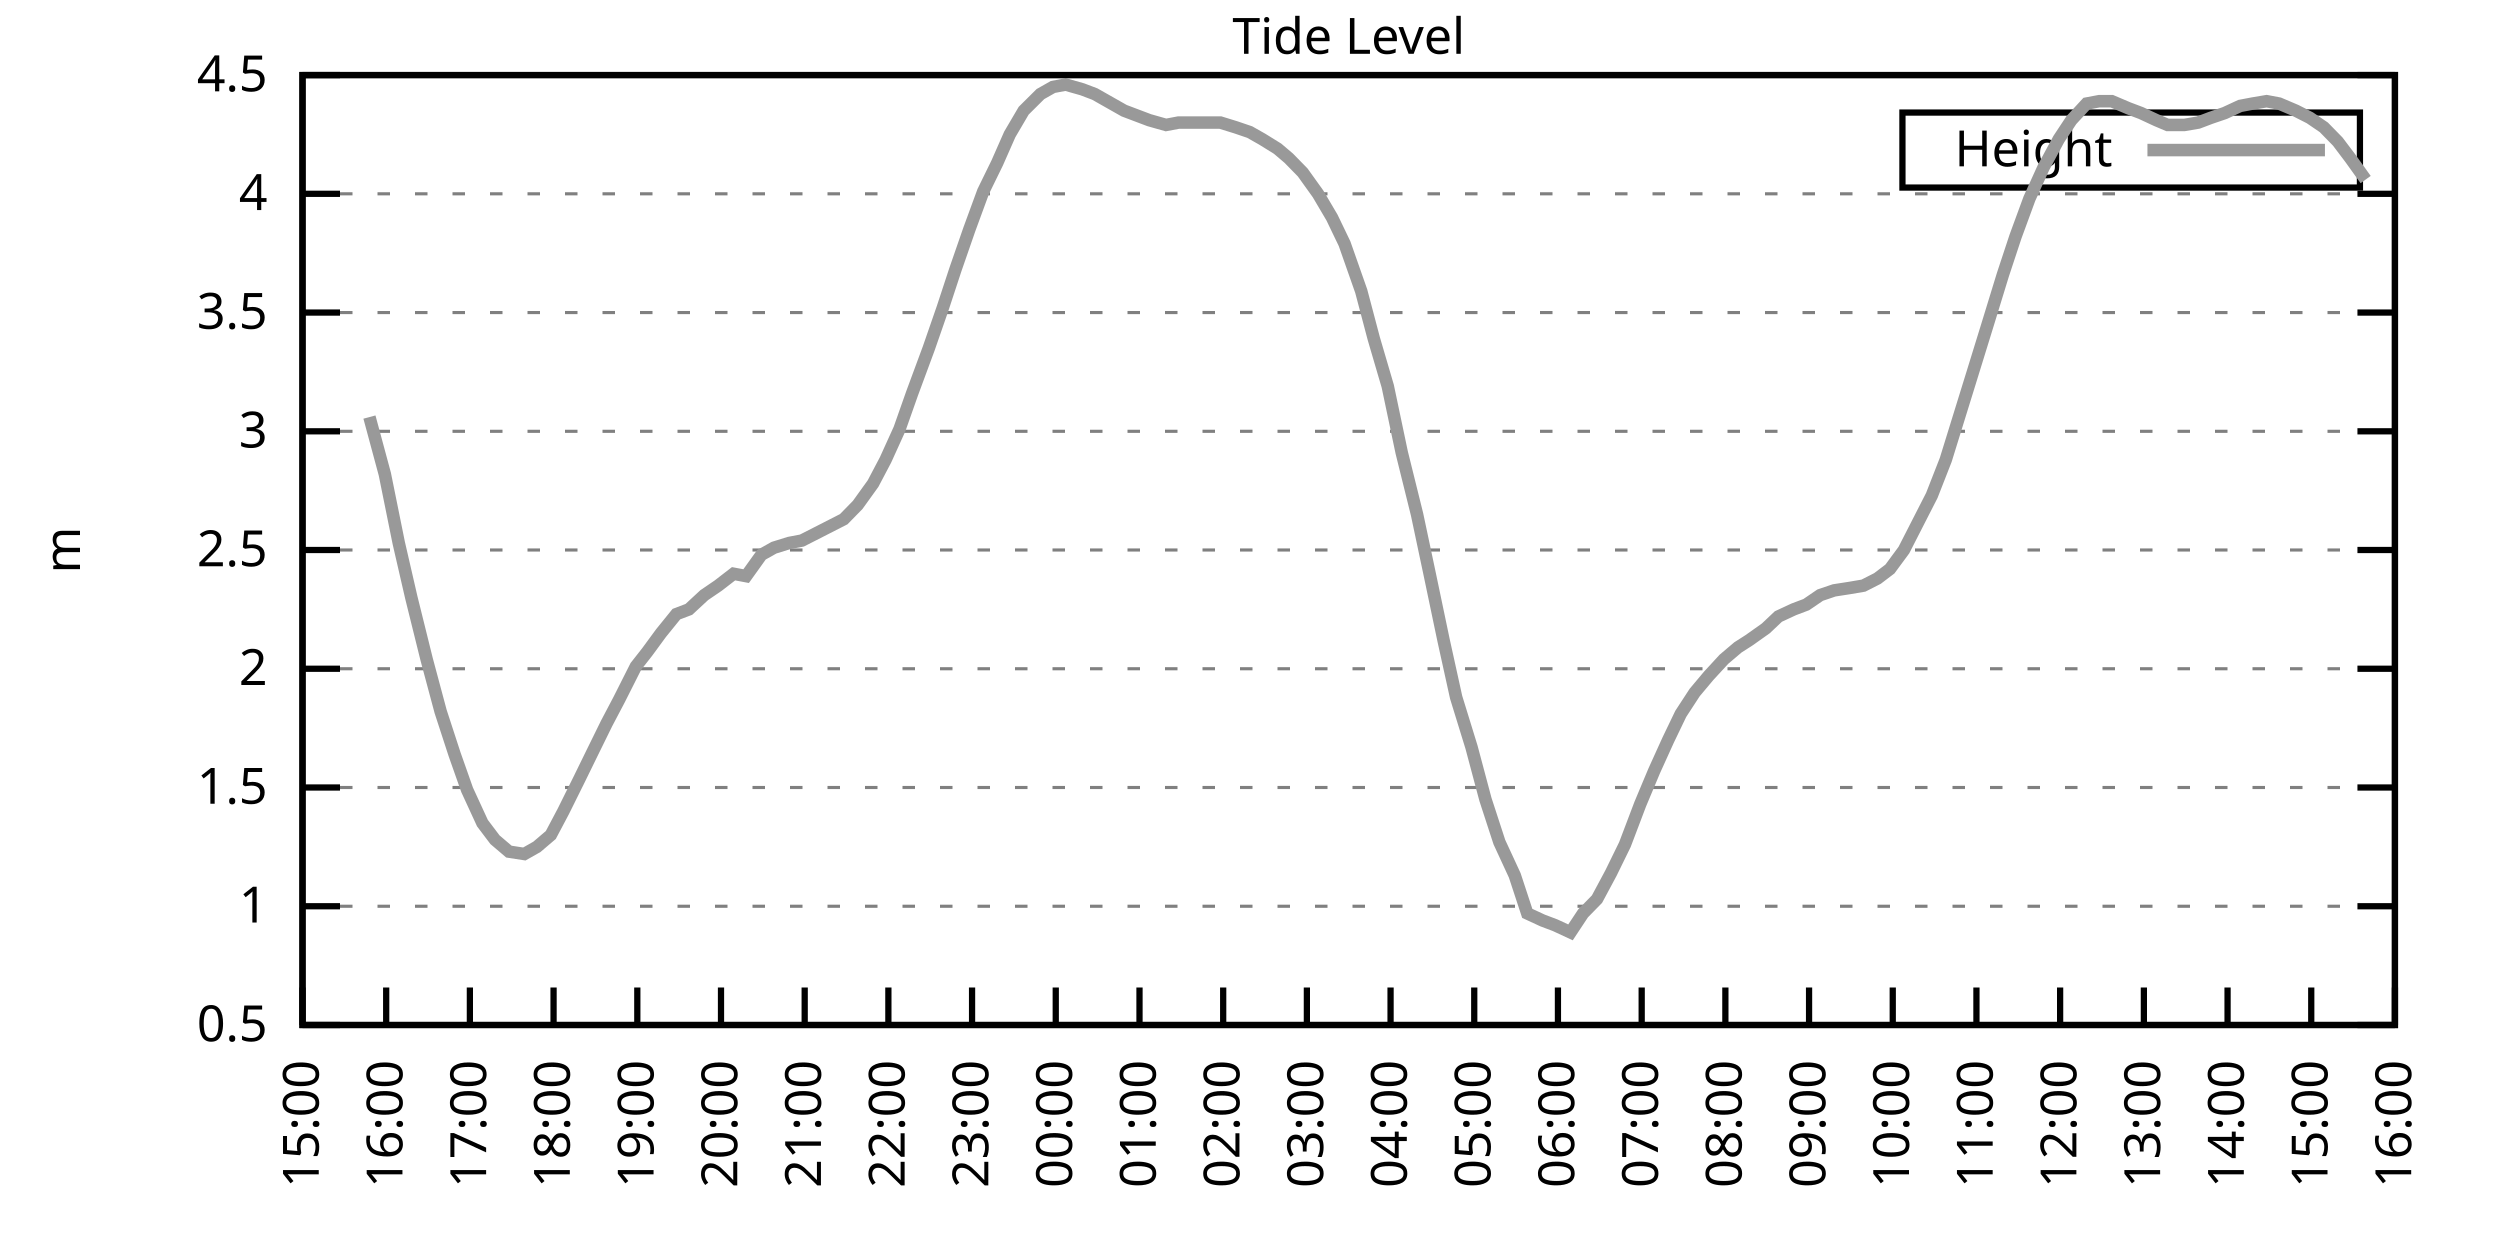
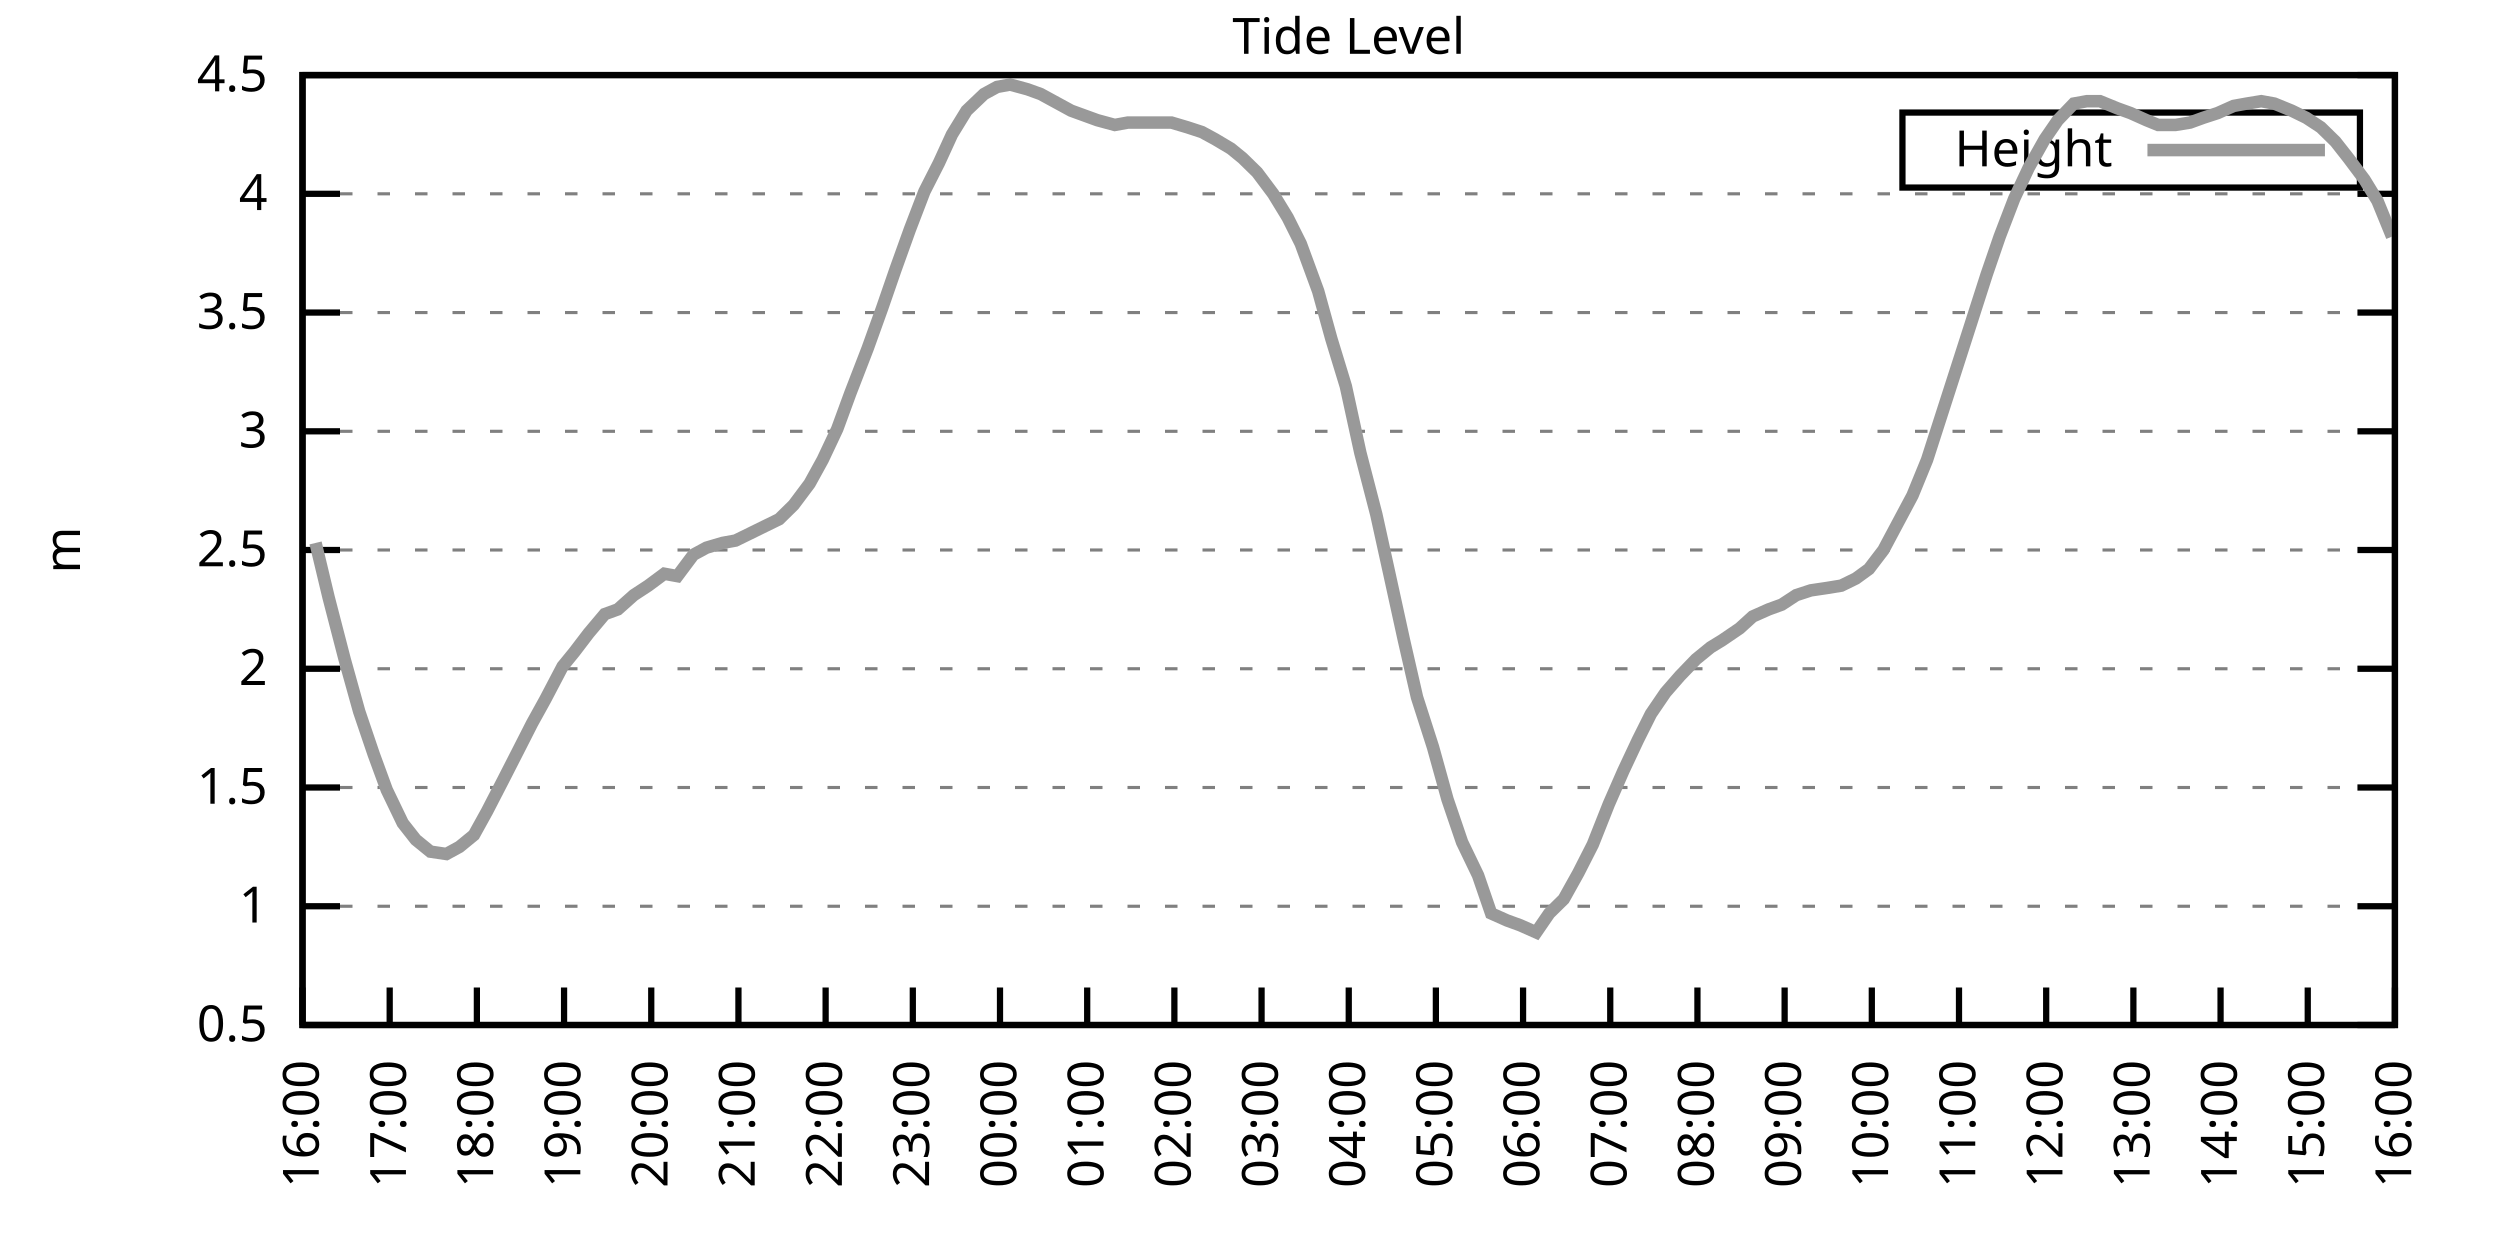
<svg xmlns="http://www.w3.org/2000/svg" xmlns:xlink="http://www.w3.org/1999/xlink" width="400" height="200" viewBox="0 0 400 200">
  <g id="gnuplot_canvas">
    <rect x="0" y="0" width="400" height="200" fill="none" />
    <defs>
      <circle id="gpDot" r="0.5" stroke-width="0.5" stroke="currentColor" />
      <path id="gpPt0" stroke-width="0.333" stroke="currentColor" d="M-1,0 h2 M0,-1 v2" />
      <path id="gpPt1" stroke-width="0.333" stroke="currentColor" d="M-1,-1 L1,1 M1,-1 L-1,1" />
      <path id="gpPt2" stroke-width="0.333" stroke="currentColor" d="M-1,0 L1,0 M0,-1 L0,1 M-1,-1 L1,1 M-1,1 L1,-1" />
      <rect id="gpPt3" stroke-width="0.333" stroke="currentColor" x="-1" y="-1" width="2" height="2" />
      <rect id="gpPt4" stroke-width="0.333" stroke="currentColor" fill="currentColor" x="-1" y="-1" width="2" height="2" />
      <circle id="gpPt5" stroke-width="0.333" stroke="currentColor" cx="0" cy="0" r="1" />
      <use xlink:href="#gpPt5" id="gpPt6" fill="currentColor" stroke="none" />
      <path id="gpPt7" stroke-width="0.333" stroke="currentColor" d="M0,-1.33 L-1.33,0.67 L1.33,0.67 z" />
      <use xlink:href="#gpPt7" id="gpPt8" fill="currentColor" stroke="none" />
      <use xlink:href="#gpPt7" id="gpPt9" stroke="currentColor" transform="rotate(180)" />
      <use xlink:href="#gpPt9" id="gpPt10" fill="currentColor" stroke="none" />
      <use xlink:href="#gpPt3" id="gpPt11" stroke="currentColor" transform="rotate(45)" />
      <use xlink:href="#gpPt11" id="gpPt12" fill="currentColor" stroke="none" />
      <path id="gpPt13" stroke-width="0.333" stroke="currentColor" d="M0,1.330 L1.265,0.411 L0.782,-1.067 L-0.782,-1.076 L-1.265,0.411 z" />
      <use xlink:href="#gpPt13" id="gpPt14" fill="currentColor" stroke="none" />
      <filter id="textbox" filterUnits="objectBoundingBox" x="0" y="0" height="1" width="1">
        <feFlood flood-color="white" flood-opacity="1" result="bgnd" />
        <feComposite in="SourceGraphic" in2="bgnd" operator="atop" />
      </filter>
      <filter id="greybox" filterUnits="objectBoundingBox" x="0" y="0" height="1" width="1">
        <feFlood flood-color="lightgrey" flood-opacity="1" result="grey" />
        <feComposite in="SourceGraphic" in2="grey" operator="atop" />
      </filter>
    </defs>
    <g fill="none" color="white" stroke="currentColor" stroke-width="1.00" stroke-linecap="butt" stroke-linejoin="miter">
</g>
    <g fill="none" color="black" stroke="currentColor" stroke-width="1.00" stroke-linecap="butt" stroke-linejoin="miter">
      <g stroke="none" shape-rendering="crispEdges">
        <polygon fill="rgb(255, 255, 255)" points="48.40,164.00 383.18,164.00 383.18,12.02 48.40,12.02 " />
      </g>
    </g>
    <g fill="none" color="black" stroke="currentColor" stroke-width="1.00" stroke-linecap="butt" stroke-linejoin="miter">
</g>
    <g fill="none" color="black" stroke="black" stroke-width="0.50" stroke-linecap="butt" stroke-linejoin="miter">
</g>
    <g fill="none" color="gray" stroke="currentColor" stroke-width="0.50" stroke-linecap="butt" stroke-linejoin="miter">
      <path stroke="gray" stroke-dasharray="2,4" class="gridline" d="M48.40,164.00 L383.19,164.00  " />
    </g>
    <g fill="none" color="gray" stroke="gray" stroke-width="1.00" stroke-linecap="butt" stroke-linejoin="miter">
</g>
    <g fill="none" color="black" stroke="currentColor" stroke-width="1.00" stroke-linecap="butt" stroke-linejoin="miter">
      <path stroke="black" d="M48.40,164.00 L54.40,164.00 M383.19,164.00 L377.19,164.00  " />
      <g transform="translate(42.80,166.60)" stroke="none" fill="black" font-family="Sans" font-size="8.00" text-anchor="end">
        <text>
          <tspan font-family="Sans"> 0.5</tspan>
        </text>
      </g>
    </g>
    <g fill="none" color="black" stroke="currentColor" stroke-width="1.00" stroke-linecap="butt" stroke-linejoin="miter">
</g>
    <g fill="none" color="black" stroke="black" stroke-width="0.50" stroke-linecap="butt" stroke-linejoin="miter">
</g>
    <g fill="none" color="gray" stroke="currentColor" stroke-width="0.50" stroke-linecap="butt" stroke-linejoin="miter">
      <path stroke="gray" stroke-dasharray="2,4" class="gridline" d="M48.40,145.00 L383.19,145.00  " />
    </g>
    <g fill="none" color="gray" stroke="gray" stroke-width="1.00" stroke-linecap="butt" stroke-linejoin="miter">
</g>
    <g fill="none" color="black" stroke="currentColor" stroke-width="1.00" stroke-linecap="butt" stroke-linejoin="miter">
      <path stroke="black" d="M48.40,145.00 L54.40,145.00 M383.19,145.00 L377.19,145.00  " />
      <g transform="translate(42.80,147.60)" stroke="none" fill="black" font-family="Sans" font-size="8.00" text-anchor="end">
        <text>
          <tspan font-family="Sans"> 1</tspan>
        </text>
      </g>
    </g>
    <g fill="none" color="black" stroke="currentColor" stroke-width="1.00" stroke-linecap="butt" stroke-linejoin="miter">
</g>
    <g fill="none" color="black" stroke="black" stroke-width="0.50" stroke-linecap="butt" stroke-linejoin="miter">
</g>
    <g fill="none" color="gray" stroke="currentColor" stroke-width="0.50" stroke-linecap="butt" stroke-linejoin="miter">
      <path stroke="gray" stroke-dasharray="2,4" class="gridline" d="M48.40,126.00 L383.19,126.00  " />
    </g>
    <g fill="none" color="gray" stroke="gray" stroke-width="1.00" stroke-linecap="butt" stroke-linejoin="miter">
</g>
    <g fill="none" color="black" stroke="currentColor" stroke-width="1.00" stroke-linecap="butt" stroke-linejoin="miter">
      <path stroke="black" d="M48.40,126.00 L54.40,126.00 M383.19,126.00 L377.19,126.00  " />
      <g transform="translate(42.80,128.60)" stroke="none" fill="black" font-family="Sans" font-size="8.00" text-anchor="end">
        <text>
          <tspan font-family="Sans"> 1.5</tspan>
        </text>
      </g>
    </g>
    <g fill="none" color="black" stroke="currentColor" stroke-width="1.00" stroke-linecap="butt" stroke-linejoin="miter">
</g>
    <g fill="none" color="black" stroke="black" stroke-width="0.50" stroke-linecap="butt" stroke-linejoin="miter">
</g>
    <g fill="none" color="gray" stroke="currentColor" stroke-width="0.50" stroke-linecap="butt" stroke-linejoin="miter">
      <path stroke="gray" stroke-dasharray="2,4" class="gridline" d="M48.40,107.00 L383.19,107.00  " />
    </g>
    <g fill="none" color="gray" stroke="gray" stroke-width="1.00" stroke-linecap="butt" stroke-linejoin="miter">
</g>
    <g fill="none" color="black" stroke="currentColor" stroke-width="1.00" stroke-linecap="butt" stroke-linejoin="miter">
      <path stroke="black" d="M48.40,107.00 L54.40,107.00 M383.19,107.00 L377.19,107.00  " />
      <g transform="translate(42.80,109.60)" stroke="none" fill="black" font-family="Sans" font-size="8.00" text-anchor="end">
        <text>
          <tspan font-family="Sans"> 2</tspan>
        </text>
      </g>
    </g>
    <g fill="none" color="black" stroke="currentColor" stroke-width="1.00" stroke-linecap="butt" stroke-linejoin="miter">
</g>
    <g fill="none" color="black" stroke="black" stroke-width="0.50" stroke-linecap="butt" stroke-linejoin="miter">
</g>
    <g fill="none" color="gray" stroke="currentColor" stroke-width="0.50" stroke-linecap="butt" stroke-linejoin="miter">
      <path stroke="gray" stroke-dasharray="2,4" class="gridline" d="M48.40,88.00 L383.19,88.00  " />
    </g>
    <g fill="none" color="gray" stroke="gray" stroke-width="1.00" stroke-linecap="butt" stroke-linejoin="miter">
</g>
    <g fill="none" color="black" stroke="currentColor" stroke-width="1.00" stroke-linecap="butt" stroke-linejoin="miter">
      <path stroke="black" d="M48.40,88.00 L54.40,88.00 M383.19,88.00 L377.19,88.00  " />
      <g transform="translate(42.80,90.60)" stroke="none" fill="black" font-family="Sans" font-size="8.00" text-anchor="end">
        <text>
          <tspan font-family="Sans"> 2.5</tspan>
        </text>
      </g>
    </g>
    <g fill="none" color="black" stroke="currentColor" stroke-width="1.00" stroke-linecap="butt" stroke-linejoin="miter">
</g>
    <g fill="none" color="black" stroke="black" stroke-width="0.50" stroke-linecap="butt" stroke-linejoin="miter">
</g>
    <g fill="none" color="gray" stroke="currentColor" stroke-width="0.50" stroke-linecap="butt" stroke-linejoin="miter">
      <path stroke="gray" stroke-dasharray="2,4" class="gridline" d="M48.40,69.01 L383.19,69.01  " />
    </g>
    <g fill="none" color="gray" stroke="gray" stroke-width="1.00" stroke-linecap="butt" stroke-linejoin="miter">
</g>
    <g fill="none" color="black" stroke="currentColor" stroke-width="1.00" stroke-linecap="butt" stroke-linejoin="miter">
      <path stroke="black" d="M48.40,69.01 L54.40,69.01 M383.19,69.01 L377.19,69.01  " />
      <g transform="translate(42.80,71.61)" stroke="none" fill="black" font-family="Sans" font-size="8.00" text-anchor="end">
        <text>
          <tspan font-family="Sans"> 3</tspan>
        </text>
      </g>
    </g>
    <g fill="none" color="black" stroke="currentColor" stroke-width="1.00" stroke-linecap="butt" stroke-linejoin="miter">
</g>
    <g fill="none" color="black" stroke="black" stroke-width="0.50" stroke-linecap="butt" stroke-linejoin="miter">
</g>
    <g fill="none" color="gray" stroke="currentColor" stroke-width="0.50" stroke-linecap="butt" stroke-linejoin="miter">
      <path stroke="gray" stroke-dasharray="2,4" class="gridline" d="M48.40,50.01 L383.19,50.01  " />
    </g>
    <g fill="none" color="gray" stroke="gray" stroke-width="1.00" stroke-linecap="butt" stroke-linejoin="miter">
</g>
    <g fill="none" color="black" stroke="currentColor" stroke-width="1.00" stroke-linecap="butt" stroke-linejoin="miter">
      <path stroke="black" d="M48.40,50.01 L54.40,50.01 M383.19,50.01 L377.19,50.01  " />
      <g transform="translate(42.80,52.61)" stroke="none" fill="black" font-family="Sans" font-size="8.00" text-anchor="end">
        <text>
          <tspan font-family="Sans"> 3.5</tspan>
        </text>
      </g>
    </g>
    <g fill="none" color="black" stroke="currentColor" stroke-width="1.00" stroke-linecap="butt" stroke-linejoin="miter">
</g>
    <g fill="none" color="black" stroke="black" stroke-width="0.50" stroke-linecap="butt" stroke-linejoin="miter">
</g>
    <g fill="none" color="gray" stroke="currentColor" stroke-width="0.50" stroke-linecap="butt" stroke-linejoin="miter">
      <path stroke="gray" stroke-dasharray="2,4" class="gridline" d="M48.40,31.01 L383.19,31.01  " />
    </g>
    <g fill="none" color="gray" stroke="gray" stroke-width="1.00" stroke-linecap="butt" stroke-linejoin="miter">
</g>
    <g fill="none" color="black" stroke="currentColor" stroke-width="1.00" stroke-linecap="butt" stroke-linejoin="miter">
      <path stroke="black" d="M48.40,31.01 L54.40,31.01 M383.19,31.01 L377.19,31.01  " />
      <g transform="translate(42.80,33.61)" stroke="none" fill="black" font-family="Sans" font-size="8.00" text-anchor="end">
        <text>
          <tspan font-family="Sans"> 4</tspan>
        </text>
      </g>
    </g>
    <g fill="none" color="black" stroke="currentColor" stroke-width="1.00" stroke-linecap="butt" stroke-linejoin="miter">
</g>
    <g fill="none" color="black" stroke="black" stroke-width="0.50" stroke-linecap="butt" stroke-linejoin="miter">
</g>
    <g fill="none" color="gray" stroke="currentColor" stroke-width="0.50" stroke-linecap="butt" stroke-linejoin="miter">
      <path stroke="gray" stroke-dasharray="2,4" class="gridline" d="M48.40,12.01 L383.19,12.01  " />
    </g>
    <g fill="none" color="gray" stroke="gray" stroke-width="1.00" stroke-linecap="butt" stroke-linejoin="miter">
</g>
    <g fill="none" color="black" stroke="currentColor" stroke-width="1.00" stroke-linecap="butt" stroke-linejoin="miter">
      <path stroke="black" d="M48.40,12.01 L54.40,12.01 M383.19,12.01 L377.19,12.01  " />
      <g transform="translate(42.80,14.61)" stroke="none" fill="black" font-family="Sans" font-size="8.00" text-anchor="end">
        <text>
          <tspan font-family="Sans"> 4.5</tspan>
        </text>
      </g>
    </g>
    <g fill="none" color="black" stroke="currentColor" stroke-width="1.00" stroke-linecap="butt" stroke-linejoin="miter">
      <path stroke="black" d="M48.40,164.00 L48.40,158.00  " />
      <g transform="translate(51.00,169.60) rotate(270.00)" stroke="none" fill="black" font-family="Sans" font-size="8.00" text-anchor="end">
        <text>
-           <tspan font-family="Sans">15:00</tspan>
-         </text>
-       </g>
-     </g>
-     <g fill="none" color="black" stroke="currentColor" stroke-width="1.00" stroke-linecap="butt" stroke-linejoin="miter">
-       <path stroke="black" d="M61.79,164.00 L61.79,158.00  " />
-       <g transform="translate(64.39,169.60) rotate(270.00)" stroke="none" fill="black" font-family="Sans" font-size="8.00" text-anchor="end">
-         <text>
          <tspan font-family="Sans">16:00</tspan>
        </text>
      </g>
    </g>
    <g fill="none" color="black" stroke="currentColor" stroke-width="1.00" stroke-linecap="butt" stroke-linejoin="miter">
-       <path stroke="black" d="M75.18,164.00 L75.18,158.00  " />
-       <g transform="translate(77.78,169.60) rotate(270.00)" stroke="none" fill="black" font-family="Sans" font-size="8.00" text-anchor="end">
+       <path stroke="black" d="M62.35,164.00 L62.35,158.00  " />
+       <g transform="translate(64.95,169.60) rotate(270.00)" stroke="none" fill="black" font-family="Sans" font-size="8.00" text-anchor="end">
        <text>
          <tspan font-family="Sans">17:00</tspan>
        </text>
      </g>
    </g>
    <g fill="none" color="black" stroke="currentColor" stroke-width="1.00" stroke-linecap="butt" stroke-linejoin="miter">
-       <path stroke="black" d="M88.57,164.00 L88.57,158.00  " />
-       <g transform="translate(91.17,169.60) rotate(270.00)" stroke="none" fill="black" font-family="Sans" font-size="8.00" text-anchor="end">
+       <path stroke="black" d="M76.30,164.00 L76.30,158.00  " />
+       <g transform="translate(78.90,169.60) rotate(270.00)" stroke="none" fill="black" font-family="Sans" font-size="8.00" text-anchor="end">
        <text>
          <tspan font-family="Sans">18:00</tspan>
        </text>
      </g>
    </g>
    <g fill="none" color="black" stroke="currentColor" stroke-width="1.00" stroke-linecap="butt" stroke-linejoin="miter">
-       <path stroke="black" d="M101.97,164.00 L101.97,158.00  " />
-       <g transform="translate(104.57,169.60) rotate(270.00)" stroke="none" fill="black" font-family="Sans" font-size="8.00" text-anchor="end">
+       <path stroke="black" d="M90.25,164.00 L90.25,158.00  " />
+       <g transform="translate(92.85,169.60) rotate(270.00)" stroke="none" fill="black" font-family="Sans" font-size="8.00" text-anchor="end">
        <text>
          <tspan font-family="Sans">19:00</tspan>
        </text>
      </g>
    </g>
    <g fill="none" color="black" stroke="currentColor" stroke-width="1.00" stroke-linecap="butt" stroke-linejoin="miter">
-       <path stroke="black" d="M115.36,164.00 L115.36,158.00  " />
-       <g transform="translate(117.96,169.60) rotate(270.00)" stroke="none" fill="black" font-family="Sans" font-size="8.00" text-anchor="end">
+       <path stroke="black" d="M104.20,164.00 L104.20,158.00  " />
+       <g transform="translate(106.80,169.60) rotate(270.00)" stroke="none" fill="black" font-family="Sans" font-size="8.00" text-anchor="end">
        <text>
          <tspan font-family="Sans">20:00</tspan>
        </text>
      </g>
    </g>
    <g fill="none" color="black" stroke="currentColor" stroke-width="1.00" stroke-linecap="butt" stroke-linejoin="miter">
-       <path stroke="black" d="M128.75,164.00 L128.75,158.00  " />
-       <g transform="translate(131.35,169.60) rotate(270.00)" stroke="none" fill="black" font-family="Sans" font-size="8.00" text-anchor="end">
+       <path stroke="black" d="M118.15,164.00 L118.15,158.00  " />
+       <g transform="translate(120.75,169.60) rotate(270.00)" stroke="none" fill="black" font-family="Sans" font-size="8.00" text-anchor="end">
        <text>
          <tspan font-family="Sans">21:00</tspan>
        </text>
      </g>
    </g>
    <g fill="none" color="black" stroke="currentColor" stroke-width="1.00" stroke-linecap="butt" stroke-linejoin="miter">
-       <path stroke="black" d="M142.14,164.00 L142.14,158.00  " />
-       <g transform="translate(144.74,169.60) rotate(270.00)" stroke="none" fill="black" font-family="Sans" font-size="8.00" text-anchor="end">
+       <path stroke="black" d="M132.10,164.00 L132.10,158.00  " />
+       <g transform="translate(134.70,169.60) rotate(270.00)" stroke="none" fill="black" font-family="Sans" font-size="8.00" text-anchor="end">
        <text>
          <tspan font-family="Sans">22:00</tspan>
        </text>
      </g>
    </g>
    <g fill="none" color="black" stroke="currentColor" stroke-width="1.00" stroke-linecap="butt" stroke-linejoin="miter">
-       <path stroke="black" d="M155.53,164.00 L155.53,158.00  " />
-       <g transform="translate(158.13,169.60) rotate(270.00)" stroke="none" fill="black" font-family="Sans" font-size="8.00" text-anchor="end">
+       <path stroke="black" d="M146.05,164.00 L146.05,158.00  " />
+       <g transform="translate(148.65,169.60) rotate(270.00)" stroke="none" fill="black" font-family="Sans" font-size="8.00" text-anchor="end">
        <text>
          <tspan font-family="Sans">23:00</tspan>
        </text>
      </g>
    </g>
    <g fill="none" color="black" stroke="currentColor" stroke-width="1.00" stroke-linecap="butt" stroke-linejoin="miter">
-       <path stroke="black" d="M168.92,164.00 L168.92,158.00  " />
-       <g transform="translate(171.52,169.60) rotate(270.00)" stroke="none" fill="black" font-family="Sans" font-size="8.00" text-anchor="end">
+       <path stroke="black" d="M160.00,164.00 L160.00,158.00  " />
+       <g transform="translate(162.60,169.60) rotate(270.00)" stroke="none" fill="black" font-family="Sans" font-size="8.00" text-anchor="end">
        <text>
          <tspan font-family="Sans">00:00</tspan>
        </text>
      </g>
    </g>
    <g fill="none" color="black" stroke="currentColor" stroke-width="1.00" stroke-linecap="butt" stroke-linejoin="miter">
-       <path stroke="black" d="M182.32,164.00 L182.32,158.00  " />
-       <g transform="translate(184.92,169.60) rotate(270.00)" stroke="none" fill="black" font-family="Sans" font-size="8.00" text-anchor="end">
+       <path stroke="black" d="M173.95,164.00 L173.95,158.00  " />
+       <g transform="translate(176.55,169.60) rotate(270.00)" stroke="none" fill="black" font-family="Sans" font-size="8.00" text-anchor="end">
        <text>
          <tspan font-family="Sans">01:00</tspan>
        </text>
      </g>
    </g>
    <g fill="none" color="black" stroke="currentColor" stroke-width="1.00" stroke-linecap="butt" stroke-linejoin="miter">
-       <path stroke="black" d="M195.71,164.00 L195.71,158.00  " />
-       <g transform="translate(198.31,169.60) rotate(270.00)" stroke="none" fill="black" font-family="Sans" font-size="8.00" text-anchor="end">
+       <path stroke="black" d="M187.90,164.00 L187.90,158.00  " />
+       <g transform="translate(190.50,169.60) rotate(270.00)" stroke="none" fill="black" font-family="Sans" font-size="8.00" text-anchor="end">
        <text>
          <tspan font-family="Sans">02:00</tspan>
        </text>
      </g>
    </g>
    <g fill="none" color="black" stroke="currentColor" stroke-width="1.00" stroke-linecap="butt" stroke-linejoin="miter">
-       <path stroke="black" d="M209.10,164.00 L209.10,158.00  " />
-       <g transform="translate(211.70,169.60) rotate(270.00)" stroke="none" fill="black" font-family="Sans" font-size="8.00" text-anchor="end">
+       <path stroke="black" d="M201.85,164.00 L201.85,158.00  " />
+       <g transform="translate(204.45,169.60) rotate(270.00)" stroke="none" fill="black" font-family="Sans" font-size="8.00" text-anchor="end">
        <text>
          <tspan font-family="Sans">03:00</tspan>
        </text>
      </g>
    </g>
    <g fill="none" color="black" stroke="currentColor" stroke-width="1.00" stroke-linecap="butt" stroke-linejoin="miter">
-       <path stroke="black" d="M222.49,164.00 L222.49,158.00  " />
-       <g transform="translate(225.09,169.60) rotate(270.00)" stroke="none" fill="black" font-family="Sans" font-size="8.00" text-anchor="end">
+       <path stroke="black" d="M215.80,164.00 L215.80,158.00  " />
+       <g transform="translate(218.40,169.60) rotate(270.00)" stroke="none" fill="black" font-family="Sans" font-size="8.00" text-anchor="end">
        <text>
          <tspan font-family="Sans">04:00</tspan>
        </text>
      </g>
    </g>
    <g fill="none" color="black" stroke="currentColor" stroke-width="1.00" stroke-linecap="butt" stroke-linejoin="miter">
-       <path stroke="black" d="M235.88,164.00 L235.88,158.00  " />
-       <g transform="translate(238.48,169.60) rotate(270.00)" stroke="none" fill="black" font-family="Sans" font-size="8.00" text-anchor="end">
+       <path stroke="black" d="M229.74,164.00 L229.74,158.00  " />
+       <g transform="translate(232.34,169.60) rotate(270.00)" stroke="none" fill="black" font-family="Sans" font-size="8.00" text-anchor="end">
        <text>
          <tspan font-family="Sans">05:00</tspan>
        </text>
      </g>
    </g>
    <g fill="none" color="black" stroke="currentColor" stroke-width="1.00" stroke-linecap="butt" stroke-linejoin="miter">
-       <path stroke="black" d="M249.27,164.00 L249.27,158.00  " />
-       <g transform="translate(251.87,169.60) rotate(270.00)" stroke="none" fill="black" font-family="Sans" font-size="8.00" text-anchor="end">
+       <path stroke="black" d="M243.69,164.00 L243.69,158.00  " />
+       <g transform="translate(246.29,169.60) rotate(270.00)" stroke="none" fill="black" font-family="Sans" font-size="8.00" text-anchor="end">
        <text>
          <tspan font-family="Sans">06:00</tspan>
        </text>
      </g>
    </g>
    <g fill="none" color="black" stroke="currentColor" stroke-width="1.00" stroke-linecap="butt" stroke-linejoin="miter">
-       <path stroke="black" d="M262.67,164.00 L262.67,158.00  " />
-       <g transform="translate(265.27,169.60) rotate(270.00)" stroke="none" fill="black" font-family="Sans" font-size="8.00" text-anchor="end">
+       <path stroke="black" d="M257.64,164.00 L257.64,158.00  " />
+       <g transform="translate(260.24,169.60) rotate(270.00)" stroke="none" fill="black" font-family="Sans" font-size="8.00" text-anchor="end">
        <text>
          <tspan font-family="Sans">07:00</tspan>
        </text>
      </g>
    </g>
    <g fill="none" color="black" stroke="currentColor" stroke-width="1.00" stroke-linecap="butt" stroke-linejoin="miter">
-       <path stroke="black" d="M276.06,164.00 L276.06,158.00  " />
-       <g transform="translate(278.66,169.60) rotate(270.00)" stroke="none" fill="black" font-family="Sans" font-size="8.00" text-anchor="end">
+       <path stroke="black" d="M271.59,164.00 L271.59,158.00  " />
+       <g transform="translate(274.19,169.60) rotate(270.00)" stroke="none" fill="black" font-family="Sans" font-size="8.00" text-anchor="end">
        <text>
          <tspan font-family="Sans">08:00</tspan>
        </text>
      </g>
    </g>
    <g fill="none" color="black" stroke="currentColor" stroke-width="1.00" stroke-linecap="butt" stroke-linejoin="miter">
-       <path stroke="black" d="M289.45,164.00 L289.45,158.00  " />
-       <g transform="translate(292.05,169.60) rotate(270.00)" stroke="none" fill="black" font-family="Sans" font-size="8.00" text-anchor="end">
+       <path stroke="black" d="M285.54,164.00 L285.54,158.00  " />
+       <g transform="translate(288.14,169.60) rotate(270.00)" stroke="none" fill="black" font-family="Sans" font-size="8.00" text-anchor="end">
        <text>
          <tspan font-family="Sans">09:00</tspan>
        </text>
      </g>
    </g>
    <g fill="none" color="black" stroke="currentColor" stroke-width="1.00" stroke-linecap="butt" stroke-linejoin="miter">
-       <path stroke="black" d="M302.84,164.00 L302.84,158.00  " />
-       <g transform="translate(305.44,169.60) rotate(270.00)" stroke="none" fill="black" font-family="Sans" font-size="8.00" text-anchor="end">
+       <path stroke="black" d="M299.49,164.00 L299.49,158.00  " />
+       <g transform="translate(302.09,169.60) rotate(270.00)" stroke="none" fill="black" font-family="Sans" font-size="8.00" text-anchor="end">
        <text>
          <tspan font-family="Sans">10:00</tspan>
        </text>
      </g>
    </g>
    <g fill="none" color="black" stroke="currentColor" stroke-width="1.00" stroke-linecap="butt" stroke-linejoin="miter">
-       <path stroke="black" d="M316.23,164.00 L316.23,158.00  " />
-       <g transform="translate(318.83,169.60) rotate(270.00)" stroke="none" fill="black" font-family="Sans" font-size="8.00" text-anchor="end">
+       <path stroke="black" d="M313.44,164.00 L313.44,158.00  " />
+       <g transform="translate(316.04,169.60) rotate(270.00)" stroke="none" fill="black" font-family="Sans" font-size="8.00" text-anchor="end">
        <text>
          <tspan font-family="Sans">11:00</tspan>
        </text>
      </g>
    </g>
    <g fill="none" color="black" stroke="currentColor" stroke-width="1.00" stroke-linecap="butt" stroke-linejoin="miter">
-       <path stroke="black" d="M329.62,164.00 L329.62,158.00  " />
-       <g transform="translate(332.22,169.60) rotate(270.00)" stroke="none" fill="black" font-family="Sans" font-size="8.00" text-anchor="end">
+       <path stroke="black" d="M327.39,164.00 L327.39,158.00  " />
+       <g transform="translate(329.99,169.60) rotate(270.00)" stroke="none" fill="black" font-family="Sans" font-size="8.00" text-anchor="end">
        <text>
          <tspan font-family="Sans">12:00</tspan>
        </text>
      </g>
    </g>
    <g fill="none" color="black" stroke="currentColor" stroke-width="1.00" stroke-linecap="butt" stroke-linejoin="miter">
-       <path stroke="black" d="M343.02,164.00 L343.02,158.00  " />
-       <g transform="translate(345.62,169.60) rotate(270.00)" stroke="none" fill="black" font-family="Sans" font-size="8.00" text-anchor="end">
+       <path stroke="black" d="M341.34,164.00 L341.34,158.00  " />
+       <g transform="translate(343.94,169.60) rotate(270.00)" stroke="none" fill="black" font-family="Sans" font-size="8.00" text-anchor="end">
        <text>
          <tspan font-family="Sans">13:00</tspan>
        </text>
      </g>
    </g>
    <g fill="none" color="black" stroke="currentColor" stroke-width="1.00" stroke-linecap="butt" stroke-linejoin="miter">
-       <path stroke="black" d="M356.41,164.00 L356.41,158.00  " />
-       <g transform="translate(359.01,169.60) rotate(270.00)" stroke="none" fill="black" font-family="Sans" font-size="8.00" text-anchor="end">
+       <path stroke="black" d="M355.29,164.00 L355.29,158.00  " />
+       <g transform="translate(357.89,169.60) rotate(270.00)" stroke="none" fill="black" font-family="Sans" font-size="8.00" text-anchor="end">
        <text>
          <tspan font-family="Sans">14:00</tspan>
        </text>
      </g>
    </g>
    <g fill="none" color="black" stroke="currentColor" stroke-width="1.00" stroke-linecap="butt" stroke-linejoin="miter">
-       <path stroke="black" d="M369.80,164.00 L369.80,158.00  " />
-       <g transform="translate(372.40,169.60) rotate(270.00)" stroke="none" fill="black" font-family="Sans" font-size="8.00" text-anchor="end">
+       <path stroke="black" d="M369.24,164.00 L369.24,158.00  " />
+       <g transform="translate(371.84,169.60) rotate(270.00)" stroke="none" fill="black" font-family="Sans" font-size="8.00" text-anchor="end">
        <text>
          <tspan font-family="Sans">15:00</tspan>
        </text>
      </g>
    </g>
    <g fill="none" color="black" stroke="currentColor" stroke-width="1.00" stroke-linecap="butt" stroke-linejoin="miter">
      <path stroke="black" d="M383.19,164.00 L383.19,158.00  " />
      <g transform="translate(385.79,169.60) rotate(270.00)" stroke="none" fill="black" font-family="Sans" font-size="8.00" text-anchor="end">
        <text>
          <tspan font-family="Sans">16:00</tspan>
        </text>
      </g>
    </g>
    <g fill="none" color="black" stroke="currentColor" stroke-width="1.00" stroke-linecap="butt" stroke-linejoin="miter">
</g>
    <g fill="none" color="black" stroke="currentColor" stroke-width="1.00" stroke-linecap="butt" stroke-linejoin="miter">
      <path stroke="black" d="M48.40,12.01 L48.40,164.00 L383.19,164.00 L383.19,12.01 L48.40,12.01 Z  " />
    </g>
    <g fill="none" color="black" stroke="currentColor" stroke-width="1.00" stroke-linecap="butt" stroke-linejoin="miter">
</g>
    <g fill="none" color="black" stroke="currentColor" stroke-width="1.00" stroke-linecap="butt" stroke-linejoin="miter">
      <path stroke="black" d="M304.39,30.01 L304.39,18.01 L377.59,18.01 L377.59,30.01 L304.39,30.01 Z  " />
    </g>
    <g id="Tide_level_plot_1">
      <g fill="none" color="white" stroke="black" stroke-width="2.00" stroke-linecap="butt" stroke-linejoin="miter">
</g>
      <g fill="none" color="black" stroke="currentColor" stroke-width="2.00" stroke-linecap="butt" stroke-linejoin="miter">
        <g transform="translate(337.99,26.61)" stroke="none" fill="black" font-family="Sans" font-size="8.00" text-anchor="end">
          <text>
            <tspan font-family="Sans">Height</tspan>
          </text>
        </g>
      </g>
      <g fill="none" color="black" stroke="currentColor" stroke-width="2.00" stroke-linecap="butt" stroke-linejoin="miter">
-         <path stroke="rgb(153, 153, 153)" d="M343.59,24.01 L371.99,24.01 M59.11,66.73 L61.57,75.85 L63.80,86.87 L65.81,95.60 L68.26,105.48 L70.50,113.84   L72.73,120.68 L74.74,126.38 L77.19,131.70 L79.20,134.36 L81.43,136.26 L83.89,136.64 L85.90,135.50 L88.13,133.60   L90.14,129.80 L92.59,124.86 L94.82,120.30 L97.06,115.74 L99.06,111.94 L101.74,106.62 L103.53,104.34 L105.76,101.30   L108.22,98.26 L110.22,97.50 L112.68,95.22 L114.91,93.70 L117.37,91.80 L119.38,92.18 L121.83,88.76 L123.84,87.63   L126.29,86.87 L128.30,86.49 L130.54,85.35 L132.77,84.21 L135.00,83.07 L137.23,80.79 L139.69,77.37 L141.69,73.57   L143.93,68.63 L145.94,62.93 L148.61,55.71 L150.85,49.25 L152.85,43.17 L155.09,36.71 L157.32,30.63 L159.55,26.07   L161.56,21.51 L163.79,17.71 L166.47,15.05 L168.48,13.91 L170.49,13.53 L173.17,14.29 L175.17,15.05 L179.86,17.71   L181.87,18.47 L183.88,19.23 L186.56,19.99 L188.57,19.61 L190.80,19.61 L193.03,19.61 L195.26,19.61 L197.72,20.37   L199.95,21.13 L201.96,22.27 L204.41,23.79 L206.20,25.31 L208.43,27.59 L210.88,31.01 L213.12,34.81 L215.13,38.99   L217.80,46.59 L219.81,54.19 L222.04,61.79 L224.28,72.43 L226.73,82.31 L228.74,91.80 L230.97,102.44 L232.98,111.56   L235.44,119.54 L237.67,127.90 L239.90,134.74 L242.36,140.06 L244.36,146.14 L246.82,147.28 L248.83,148.04 L251.28,149.18   L253.29,146.14 L255.52,143.86 L257.76,139.68 L259.99,135.12 L262.44,128.66 L264.67,123.34 L266.91,118.40 L268.92,114.22   L271.15,110.80 L273.38,108.14 L275.83,105.48 L278.07,103.58 L279.85,102.44 L282.53,100.54 L284.54,98.64 L286.99,97.50   L289.00,96.74 L291.23,95.22 L293.47,94.46 L295.92,94.08 L298.15,93.70 L300.39,92.56 L302.39,91.04 L304.63,88.00   L309.09,79.27 L311.32,73.57 L315.79,59.13 L318.02,51.91 L320.47,43.93 L322.48,37.85 L324.71,31.77 L326.95,26.83   L329.40,22.27 L331.41,19.23 L333.86,16.57 L335.87,16.19 L337.88,16.19 L340.56,17.33 L342.57,18.09 L345.02,19.23   L346.81,19.99 L349.49,19.99 L351.72,19.61 L353.73,18.85 L355.96,18.09 L358.42,16.95 L360.42,16.57 L362.66,16.19   L364.66,16.57 L367.34,17.71 L369.58,18.85 L371.81,20.37 L374.04,22.65 L376.05,25.31 L378.50,28.73  " />
+         <path stroke="rgb(153, 153, 153)" d="M343.59,24.01 L371.99,24.01 M50.49,86.87 L52.58,95.60 L55.14,105.48 L57.47,113.84 L59.79,120.68 L61.88,126.38   L64.44,131.70 L66.53,134.36 L68.86,136.26 L71.42,136.64 L73.51,135.50 L75.83,133.60 L77.93,129.80 L80.48,124.86   L82.81,120.30 L85.13,115.74 L87.23,111.94 L90.02,106.62 L91.88,104.34 L94.20,101.30 L96.76,98.26 L98.85,97.50   L101.41,95.22 L103.73,93.70 L106.29,91.80 L108.38,92.18 L110.94,88.76 L113.03,87.63 L115.59,86.87 L117.68,86.49   L120.01,85.35 L122.33,84.21 L124.66,83.07 L126.98,80.79 L129.54,77.37 L131.63,73.57 L133.96,68.63 L136.05,62.93   L138.84,55.71 L141.16,49.25 L143.26,43.17 L145.58,36.71 L147.91,30.63 L150.23,26.07 L152.32,21.51 L154.65,17.71   L157.44,15.05 L159.53,13.91 L161.62,13.53 L164.41,14.29 L166.51,15.05 L171.39,17.71 L173.48,18.47 L175.57,19.23   L178.36,19.99 L180.46,19.61 L182.78,19.61 L185.11,19.61 L187.43,19.61 L189.99,20.37 L192.31,21.13 L194.41,22.27   L196.96,23.79 L198.82,25.31 L201.15,27.59 L203.71,31.01 L206.03,34.81 L208.12,38.99 L210.91,46.59 L213.01,54.19   L215.33,61.79 L217.65,72.43 L220.21,82.31 L222.30,91.80 L224.63,102.44 L226.72,111.56 L229.28,119.54 L231.60,127.90   L233.93,134.74 L236.49,140.06 L238.58,146.14 L241.14,147.28 L243.23,148.04 L245.79,149.18 L247.88,146.14 L250.20,143.86   L252.53,139.68 L254.85,135.12 L257.41,128.66 L259.74,123.34 L262.06,118.40 L264.15,114.22 L266.48,110.80 L268.80,108.14   L271.36,105.48 L273.69,103.58 L275.55,102.44 L278.34,100.54 L280.43,98.64 L282.99,97.50 L285.08,96.74 L287.40,95.22   L289.73,94.46 L292.29,94.08 L294.61,93.70 L296.94,92.56 L299.03,91.04 L301.35,88.00 L306.00,79.27 L308.33,73.57   L312.98,59.13 L315.30,51.91 L317.86,43.93 L319.95,37.85 L322.28,31.77 L324.60,26.83 L327.16,22.27 L329.25,19.23   L331.81,16.57 L333.90,16.19 L335.99,16.19 L338.78,17.33 L340.88,18.09 L343.43,19.23 L345.29,19.99 L348.08,19.99   L350.41,19.61 L352.50,18.85 L354.83,18.09 L357.38,16.95 L359.48,16.57 L361.80,16.19 L363.89,16.57 L366.68,17.71   L369.01,18.85 L371.33,20.37 L373.66,22.65 L375.75,25.31 L378.31,28.73 L380.40,32.15 L382.73,37.85  " />
      </g>
    </g>
    <g fill="none" color="black" stroke="currentColor" stroke-width="2.00" stroke-linecap="butt" stroke-linejoin="miter">
</g>
    <g fill="none" color="black" stroke="black" stroke-width="1.00" stroke-linecap="butt" stroke-linejoin="miter">
</g>
    <g fill="none" color="black" stroke="currentColor" stroke-width="1.00" stroke-linecap="butt" stroke-linejoin="miter">
      <path stroke="black" d="M48.40,12.01 L48.40,164.00 L383.19,164.00 L383.19,12.01 L48.40,12.01 Z  " />
      <g transform="translate(12.80,88.01) rotate(270.00)" stroke="none" fill="black" font-family="Sans" font-size="8.00" text-anchor="middle">
        <text>
          <tspan font-family="Sans">m</tspan>
        </text>
      </g>
    </g>
    <g fill="none" color="black" stroke="currentColor" stroke-width="1.00" stroke-linecap="butt" stroke-linejoin="miter">
</g>
    <g fill="none" color="black" stroke="currentColor" stroke-width="1.00" stroke-linecap="butt" stroke-linejoin="miter">
      <g transform="translate(215.79,8.61)" stroke="none" fill="black" font-family="Sans" font-size="8.00" text-anchor="middle">
        <text>
          <tspan font-family="Sans">Tide Level</tspan>
        </text>
      </g>
    </g>
    <g fill="none" color="black" stroke="currentColor" stroke-width="1.00" stroke-linecap="butt" stroke-linejoin="miter">
</g>
  </g>
</svg>
